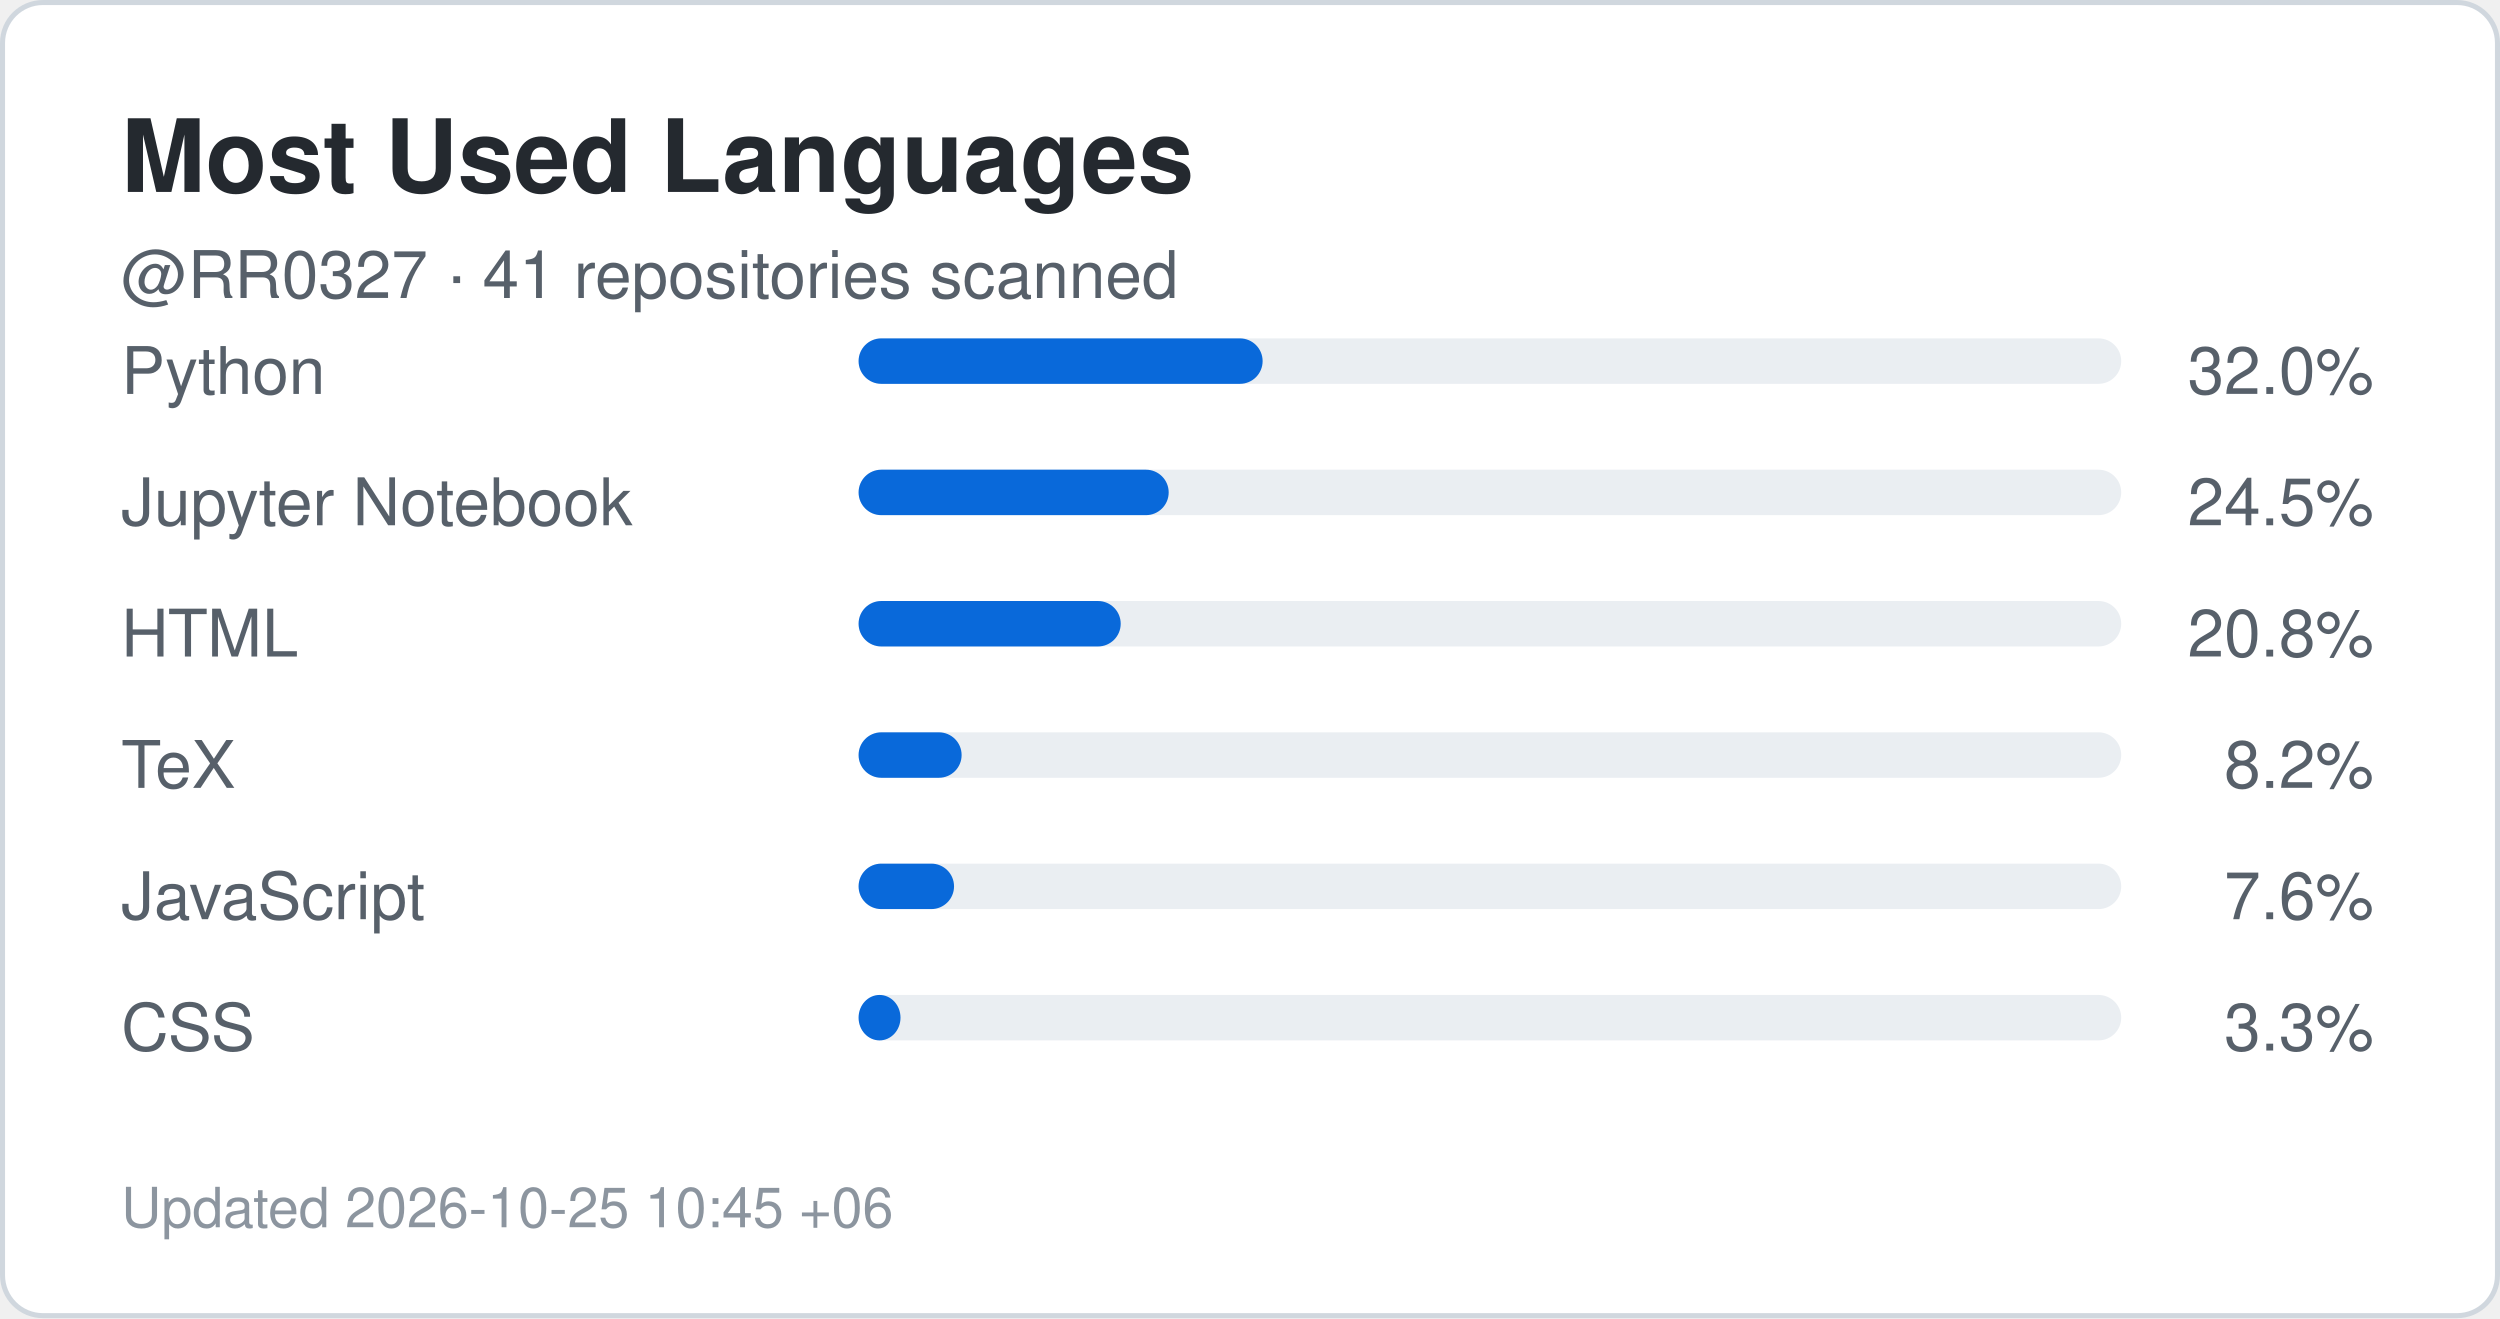
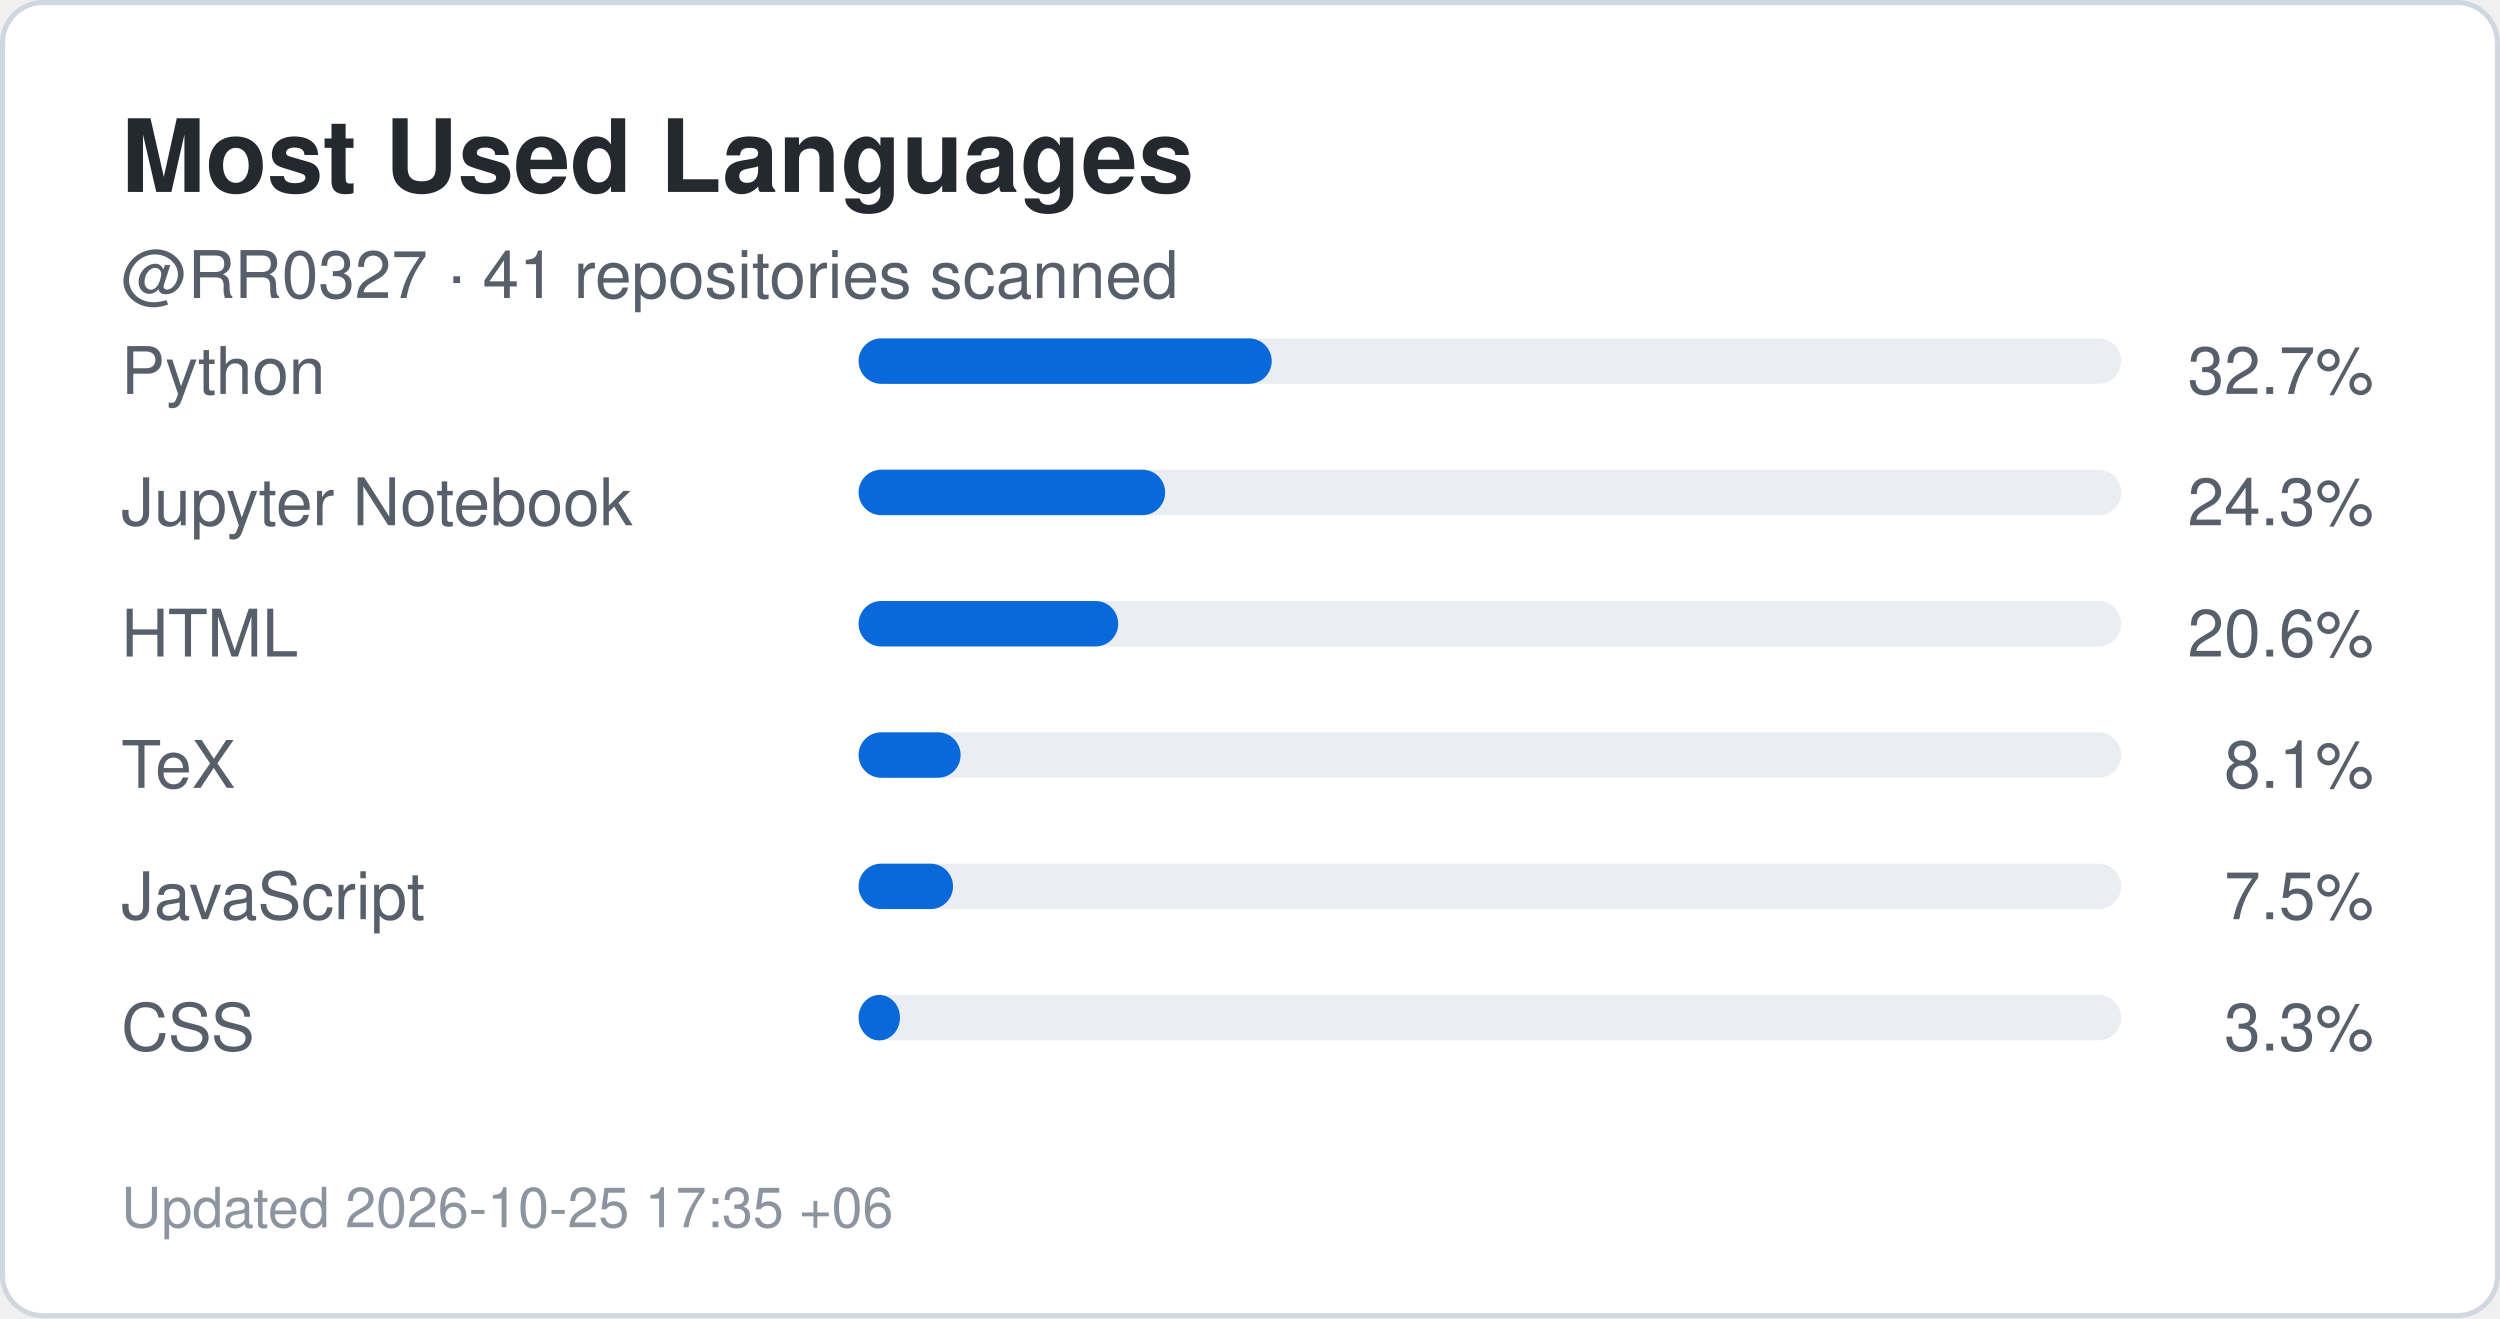
<svg xmlns="http://www.w3.org/2000/svg" width="495" height="261" viewBox="0 0 495 261" role="img" aria-label="Top languages for RR0327">
  <rect x="0.5" y="0.5" width="494" height="260" rx="8" fill="#ffffff" stroke="#d0d7de" />
  <style>
    .title {
      font: 700 20px -apple-system,BlinkMacSystemFont,"Segoe UI",Helvetica,Arial,sans-serif;
      fill: #24292f;
    }
    .label {
      font: 500 13px -apple-system,BlinkMacSystemFont,"Segoe UI",Helvetica,Arial,sans-serif;
      fill: #57606a;
    }
    .value {
      font: 700 22px -apple-system,BlinkMacSystemFont,"Segoe UI",Helvetica,Arial,sans-serif;
      fill: #0969da;
    }
    .small {
      font: 400 11px -apple-system,BlinkMacSystemFont,"Segoe UI",Helvetica,Arial,sans-serif;
      fill: #8c959f;
    }
  </style>
  <text x="24" y="38" class="title">Most Used Languages</text>
  <text x="24" y="59" class="label">
    @RR0327 · 41 repositories scanned
  </text>
  <text x="24" y="78" class="label">Python</text>
  <rect x="170" y="67" width="250" height="9" rx="4.5" fill="#eaeef2" />
-   <rect x="170" y="67" width="80.0" height="9" rx="4.5" fill="#0969da" />
+   <rect x="170" y="67" width="81.8" height="9" rx="4.5" fill="#0969da" />
  <text x="470" y="78" text-anchor="end" class="label">
-     32.0%
+     32.7%
  </text>
  <text x="24" y="104" class="label">Jupyter Notebook</text>
  <rect x="170" y="93" width="250" height="9" rx="4.5" fill="#eaeef2" />
-   <rect x="170" y="93" width="61.4" height="9" rx="4.5" fill="#0969da" />
+   <rect x="170" y="93" width="60.7" height="9" rx="4.5" fill="#0969da" />
  <text x="470" y="104" text-anchor="end" class="label">
-     24.5%
+     24.3%
  </text>
  <text x="24" y="130" class="label">HTML</text>
  <rect x="170" y="119" width="250" height="9" rx="4.5" fill="#eaeef2" />
-   <rect x="170" y="119" width="51.9" height="9" rx="4.5" fill="#0969da" />
+   <rect x="170" y="119" width="51.4" height="9" rx="4.5" fill="#0969da" />
  <text x="470" y="130" text-anchor="end" class="label">
-     20.8%
+     20.6%
  </text>
  <text x="24" y="156" class="label">TeX</text>
  <rect x="170" y="145" width="250" height="9" rx="4.5" fill="#eaeef2" />
-   <rect x="170" y="145" width="20.4" height="9" rx="4.5" fill="#0969da" />
+   <rect x="170" y="145" width="20.2" height="9" rx="4.5" fill="#0969da" />
  <text x="470" y="156" text-anchor="end" class="label">
-     8.2%
+     8.1%
  </text>
  <text x="24" y="182" class="label">JavaScript</text>
  <rect x="170" y="171" width="250" height="9" rx="4.5" fill="#eaeef2" />
-   <rect x="170" y="171" width="18.9" height="9" rx="4.5" fill="#0969da" />
+   <rect x="170" y="171" width="18.7" height="9" rx="4.5" fill="#0969da" />
  <text x="470" y="182" text-anchor="end" class="label">
-     7.6%
+     7.5%
  </text>
  <text x="24" y="208" class="label">CSS</text>
  <rect x="170" y="197" width="250" height="9" rx="4.5" fill="#eaeef2" />
-   <rect x="170" y="197" width="8.3" height="9" rx="4.5" fill="#0969da" />
+   <rect x="170" y="197" width="8.2" height="9" rx="4.5" fill="#0969da" />
  <text x="470" y="208" text-anchor="end" class="label">
    3.3%
  </text>
  <text x="24" y="243" class="small">
-     Updated 2026-10-25 10:45 +06
+     Updated 2026-10-25 17:35 +06
  </text>
</svg>
